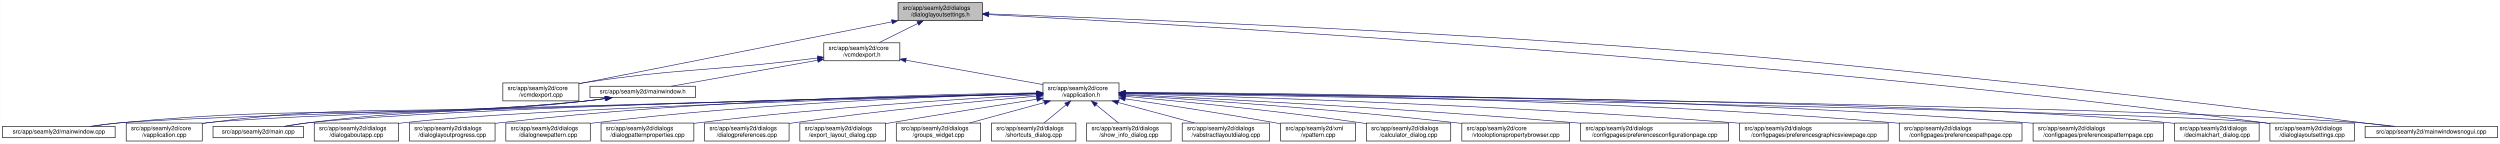
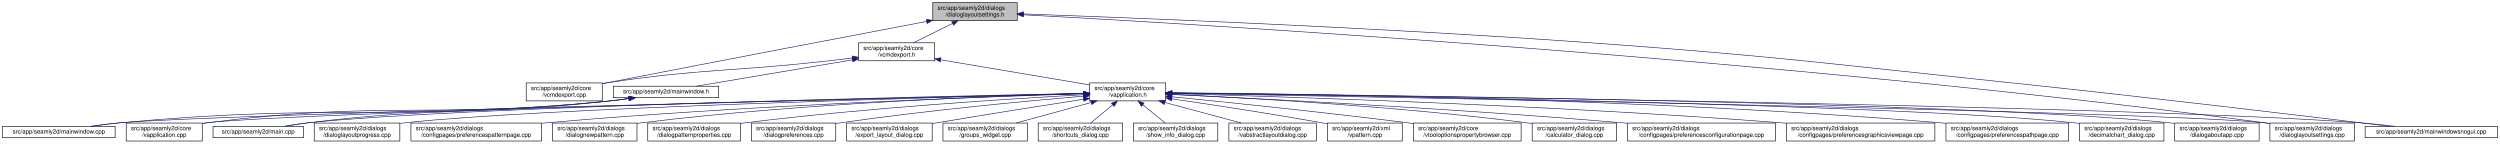
<svg xmlns="http://www.w3.org/2000/svg" xmlns:xlink="http://www.w3.org/1999/xlink" width="4175pt" height="240pt" viewBox="0.00 0.00 4174.50 240.00">
  <g id="graph0" class="graph" transform="scale(1 1) rotate(0) translate(4 236)">
    <polygon fill="white" stroke="transparent" points="-4,4 -4,-236 4170.5,-236 4170.5,4 -4,4" />
    <g id="node1" class="node">
      <g id="a_node1">
        <a xlink:title=" ">
-           <polygon fill="#bfbfbf" stroke="black" points="1495.5,-201.5 1495.5,-231.5 1636.5,-231.5 1636.5,-201.5 1495.5,-201.5" />
-           <text text-anchor="start" x="1503.5" y="-219.5" font-family="Helvetica,sans-Serif" font-size="10.00">src/app/seamly2d/dialogs</text>
-           <text text-anchor="middle" x="1566" y="-208.5" font-family="Helvetica,sans-Serif" font-size="10.00">/dialoglayoutsettings.h</text>
+           <polygon fill="#bfbfbf" stroke="black" points="1553.5,-201.5 1553.5,-231.5 1694.5,-231.5 1694.5,-201.5 1553.5,-201.5" />
+           <text text-anchor="start" x="1561.5" y="-219.5" font-family="Helvetica,sans-Serif" font-size="10.00">src/app/seamly2d/dialogs</text>
+           <text text-anchor="middle" x="1624" y="-208.5" font-family="Helvetica,sans-Serif" font-size="10.00">/dialoglayoutsettings.h</text>
        </a>
      </g>
    </g>
    <g id="node2" class="node">
      <g id="a_node2">
        <a xlink:href="../../df/d9b/vcmdexport_8cpp.html" target="_top" xlink:title=" ">
-           <polygon fill="white" stroke="black" points="835.5,-67.5 835.5,-97.5 962.5,-97.5 962.5,-67.5 835.5,-67.5" />
-           <text text-anchor="start" x="843.5" y="-85.5" font-family="Helvetica,sans-Serif" font-size="10.00">src/app/seamly2d/core</text>
-           <text text-anchor="middle" x="899" y="-74.5" font-family="Helvetica,sans-Serif" font-size="10.00">/vcmdexport.cpp</text>
+           <polygon fill="white" stroke="black" points="874.5,-67.5 874.5,-97.5 1001.5,-97.5 1001.5,-67.5 874.5,-67.5" />
+           <text text-anchor="start" x="882.5" y="-85.5" font-family="Helvetica,sans-Serif" font-size="10.00">src/app/seamly2d/core</text>
+           <text text-anchor="middle" x="938" y="-74.5" font-family="Helvetica,sans-Serif" font-size="10.00">/vcmdexport.cpp</text>
        </a>
      </g>
    </g>
    <g id="edge1" class="edge">
-       <path fill="none" stroke="midnightblue" d="M1485.06,-199.51C1370.74,-176.92 1155.43,-134.36 972,-98 968.96,-97.4 965.84,-96.78 962.7,-96.16" />
-       <polygon fill="midnightblue" stroke="midnightblue" points="1484.65,-203 1495.13,-201.5 1486,-196.13 1484.65,-203" />
+       <path fill="none" stroke="midnightblue" d="M1543.2,-200.19C1425.91,-177.93 1201.67,-135.21 1011,-98 1007.96,-97.41 1004.84,-96.8 1001.7,-96.18" />
+       <polygon fill="midnightblue" stroke="midnightblue" points="1542.7,-203.66 1553.18,-202.08 1544,-196.78 1542.7,-203.66" />
    </g>
    <g id="node3" class="node">
      <g id="a_node3">
        <a xlink:href="../../dd/d57/vcmdexport_8h.html" target="_top" xlink:title=" ">
-           <polygon fill="white" stroke="black" points="1371.5,-134.5 1371.5,-164.5 1498.5,-164.5 1498.5,-134.5 1371.5,-134.5" />
-           <text text-anchor="start" x="1379.5" y="-152.5" font-family="Helvetica,sans-Serif" font-size="10.00">src/app/seamly2d/core</text>
-           <text text-anchor="middle" x="1435" y="-141.5" font-family="Helvetica,sans-Serif" font-size="10.00">/vcmdexport.h</text>
+           <polygon fill="white" stroke="black" points="1429.5,-134.5 1429.5,-164.5 1556.5,-164.5 1556.5,-134.5 1429.5,-134.5" />
+           <text text-anchor="start" x="1437.5" y="-152.5" font-family="Helvetica,sans-Serif" font-size="10.00">src/app/seamly2d/core</text>
+           <text text-anchor="middle" x="1493" y="-141.5" font-family="Helvetica,sans-Serif" font-size="10.00">/vcmdexport.h</text>
        </a>
      </g>
    </g>
    <g id="edge2" class="edge">
-       <path fill="none" stroke="midnightblue" d="M1528.42,-196.85C1507.71,-186.58 1482.41,-174.03 1463.37,-164.58" />
-       <polygon fill="midnightblue" stroke="midnightblue" points="1527.06,-200.09 1537.57,-201.4 1530.17,-193.82 1527.06,-200.09" />
-     </g>
-     <g id="node15" class="node">
-       <g id="a_node15">
+       <path fill="none" stroke="midnightblue" d="M1586.42,-196.85C1565.71,-186.58 1540.41,-174.03 1521.37,-164.58" />
+       <polygon fill="midnightblue" stroke="midnightblue" points="1585.06,-200.09 1595.57,-201.4 1588.17,-193.82 1585.06,-200.09" />
+     </g>
+     <g id="node14" class="node">
+       <g id="a_node14">
        <a xlink:href="../../db/def/dialoglayoutsettings_8cpp.html" target="_top" xlink:title=" ">
          <polygon fill="white" stroke="black" points="3786.5,-0.5 3786.5,-30.5 3927.5,-30.5 3927.5,-0.5 3786.5,-0.5" />
          <text text-anchor="start" x="3794.5" y="-18.5" font-family="Helvetica,sans-Serif" font-size="10.00">src/app/seamly2d/dialogs</text>
          <text text-anchor="middle" x="3857" y="-7.5" font-family="Helvetica,sans-Serif" font-size="10.00">/dialoglayoutsettings.cpp</text>
        </a>
      </g>
    </g>
    <g id="edge32" class="edge">
-       <path fill="none" stroke="midnightblue" d="M1646.9,-211.56C1936.54,-196.87 2948.61,-140.38 3777,-31 3780.08,-30.59 3783.22,-30.15 3786.39,-29.68" />
-       <polygon fill="midnightblue" stroke="midnightblue" points="1646.71,-208.07 1636.9,-212.07 1647.07,-215.06 1646.71,-208.07" />
+       <path fill="none" stroke="midnightblue" d="M1705.14,-211.3C1990.27,-195.95 2972.54,-138.13 3777,-31 3780.08,-30.59 3783.22,-30.14 3786.39,-29.67" />
+       <polygon fill="midnightblue" stroke="midnightblue" points="1704.69,-207.82 1694.89,-211.85 1705.06,-214.81 1704.69,-207.82" />
    </g>
    <g id="node25" class="node">
      <g id="a_node25">
        <a xlink:href="../../d8/de8/mainwindowsnogui_8cpp.html" target="_top" xlink:title=" ">
          <polygon fill="white" stroke="black" points="3945.5,-6 3945.5,-25 4166.5,-25 4166.5,-6 3945.5,-6" />
          <text text-anchor="middle" x="4056" y="-13" font-family="Helvetica,sans-Serif" font-size="10.00">src/app/seamly2d/mainwindowsnogui.cpp</text>
        </a>
      </g>
    </g>
    <g id="edge33" class="edge">
-       <path fill="none" stroke="midnightblue" d="M1646.88,-212.75C1822.98,-206.51 2254.3,-189.87 2615,-165 2947.1,-142.1 3029.86,-132.12 3361,-98 3591.51,-74.25 3864.37,-40.64 3988.49,-25.06" />
-       <polygon fill="midnightblue" stroke="midnightblue" points="1646.53,-209.26 1636.66,-213.11 1646.78,-216.26 1646.53,-209.26" />
+       <path fill="none" stroke="midnightblue" d="M1704.72,-212.76C1877.51,-206.61 2295.94,-190.27 2646,-165 2959.93,-142.34 3037.97,-130.77 3351,-98 3584.14,-73.6 3860.12,-40.45 3986.51,-25.04" />
+       <polygon fill="midnightblue" stroke="midnightblue" points="1704.56,-209.26 1694.69,-213.11 1704.81,-216.26 1704.56,-209.26" />
    </g>
    <g id="edge27" class="edge">
-       <path fill="none" stroke="midnightblue" d="M1361,-139.11C1346.74,-137.36 1331.91,-135.59 1318,-134 1164.39,-116.49 1124.87,-121.09 972,-98 968.93,-97.54 965.8,-97.03 962.64,-96.5" />
-       <polygon fill="midnightblue" stroke="midnightblue" points="1360.92,-142.62 1371.27,-140.37 1361.77,-135.67 1360.92,-142.62" />
+       <path fill="none" stroke="midnightblue" d="M1419.01,-139.05C1404.74,-137.3 1389.91,-135.55 1376,-134 1213.99,-115.97 1172.25,-121.91 1011,-98 1007.93,-97.55 1004.8,-97.05 1001.64,-96.52" />
+       <polygon fill="midnightblue" stroke="midnightblue" points="1418.92,-142.56 1429.28,-140.31 1419.78,-135.61 1418.92,-142.56" />
    </g>
    <g id="node4" class="node">
      <g id="a_node4">
        <a xlink:href="../../d9/d02/vapplication_8h.html" target="_top" xlink:title=" ">
-           <polygon fill="white" stroke="black" points="1737.5,-67.5 1737.5,-97.5 1864.5,-97.5 1864.5,-67.5 1737.5,-67.5" />
-           <text text-anchor="start" x="1745.5" y="-85.5" font-family="Helvetica,sans-Serif" font-size="10.00">src/app/seamly2d/core</text>
-           <text text-anchor="middle" x="1801" y="-74.5" font-family="Helvetica,sans-Serif" font-size="10.00">/vapplication.h</text>
+           <polygon fill="white" stroke="black" points="1815.5,-67.5 1815.5,-97.5 1942.5,-97.5 1942.5,-67.5 1815.5,-67.5" />
+           <text text-anchor="start" x="1823.5" y="-85.5" font-family="Helvetica,sans-Serif" font-size="10.00">src/app/seamly2d/core</text>
+           <text text-anchor="middle" x="1879" y="-74.5" font-family="Helvetica,sans-Serif" font-size="10.00">/vapplication.h</text>
        </a>
      </g>
    </g>
    <g id="edge3" class="edge">
-       <path fill="none" stroke="midnightblue" d="M1508.82,-135.39C1575.86,-123.48 1673.71,-106.11 1737.37,-94.8" />
-       <polygon fill="midnightblue" stroke="midnightblue" points="1507.99,-131.98 1498.75,-137.18 1509.21,-138.88 1507.99,-131.98" />
+       <path fill="none" stroke="midnightblue" d="M1566.65,-136.1C1638.66,-123.97 1747.17,-105.7 1815.49,-94.2" />
+       <polygon fill="midnightblue" stroke="midnightblue" points="1566.02,-132.65 1556.74,-137.77 1567.18,-139.56 1566.02,-132.65" />
    </g>
    <g id="node28" class="node">
      <g id="a_node28">
        <a xlink:href="../../d9/d53/mainwindow_8h.html" target="_top" xlink:title=" ">
-           <polygon fill="white" stroke="black" points="981,-73 981,-92 1157,-92 1157,-73 981,-73" />
-           <text text-anchor="middle" x="1069" y="-80" font-family="Helvetica,sans-Serif" font-size="10.00">src/app/seamly2d/mainwindow.h</text>
+           <polygon fill="white" stroke="black" points="1020,-73 1020,-92 1196,-92 1196,-73 1020,-73" />
+           <text text-anchor="middle" x="1108" y="-80" font-family="Helvetica,sans-Serif" font-size="10.00">src/app/seamly2d/mainwindow.h</text>
        </a>
      </g>
    </g>
    <g id="edge28" class="edge">
-       <path fill="none" stroke="midnightblue" d="M1361.22,-135.4C1288.36,-122.46 1179.09,-103.05 1116.87,-92" />
-       <polygon fill="midnightblue" stroke="midnightblue" points="1360.79,-138.88 1371.25,-137.18 1362.01,-131.98 1360.79,-138.88" />
+       <path fill="none" stroke="midnightblue" d="M1419.37,-136.07C1342.82,-123.15 1225.06,-103.26 1158.45,-92.02" />
+       <polygon fill="midnightblue" stroke="midnightblue" points="1418.98,-139.55 1429.43,-137.77 1420.15,-132.65 1418.98,-139.55" />
    </g>
    <g id="node5" class="node">
      <g id="a_node5">
        <a xlink:href="../../d3/dd8/vapplication_8cpp.html" target="_top" xlink:title=" ">
          <polygon fill="white" stroke="black" points="206.5,-0.5 206.5,-30.5 333.5,-30.5 333.5,-0.5 206.5,-0.5" />
          <text text-anchor="start" x="214.5" y="-18.5" font-family="Helvetica,sans-Serif" font-size="10.00">src/app/seamly2d/core</text>
          <text text-anchor="middle" x="270" y="-7.5" font-family="Helvetica,sans-Serif" font-size="10.00">/vapplication.cpp</text>
        </a>
      </g>
    </g>
    <g id="edge4" class="edge">
-       <path fill="none" stroke="midnightblue" d="M1726.77,-79.65C1449,-72.61 479.78,-47.15 342,-31 339.21,-30.67 336.37,-30.3 333.51,-29.88" />
-       <polygon fill="midnightblue" stroke="midnightblue" points="1727.05,-83.15 1737.14,-79.91 1727.23,-76.16 1727.05,-83.15" />
+       <path fill="none" stroke="midnightblue" d="M1805.14,-79.79C1518.43,-73.07 487.88,-47.97 342,-31 339.21,-30.68 336.37,-30.3 333.51,-29.88" />
+       <polygon fill="midnightblue" stroke="midnightblue" points="1805.34,-83.3 1815.42,-80.03 1805.51,-76.3 1805.34,-83.3" />
    </g>
    <g id="node6" class="node">
      <g id="a_node6">
-         <a xlink:href="../../d7/dfa/calculator__dialog_8cpp.html" target="_top" xlink:title=" ">
-           <polygon fill="white" stroke="black" points="2277.5,-0.5 2277.5,-30.5 2418.5,-30.5 2418.5,-0.5 2277.5,-0.5" />
-           <text text-anchor="start" x="2285.5" y="-18.5" font-family="Helvetica,sans-Serif" font-size="10.00">src/app/seamly2d/dialogs</text>
-           <text text-anchor="middle" x="2348" y="-7.5" font-family="Helvetica,sans-Serif" font-size="10.00">/calculator_dialog.cpp</text>
+         <a xlink:href="../../d2/d00/vtooloptionspropertybrowser_8cpp.html" target="_top" xlink:title=" ">
+           <polygon fill="white" stroke="black" points="2356,-0.5 2356,-30.5 2536,-30.5 2536,-0.5 2356,-0.5" />
+           <text text-anchor="start" x="2364" y="-18.5" font-family="Helvetica,sans-Serif" font-size="10.00">src/app/seamly2d/core</text>
+           <text text-anchor="middle" x="2446" y="-7.5" font-family="Helvetica,sans-Serif" font-size="10.00">/vtooloptionspropertybrowser.cpp</text>
        </a>
      </g>
    </g>
    <g id="edge5" class="edge">
-       <path fill="none" stroke="midnightblue" d="M1874.7,-75.17C1966.9,-66.88 2129.53,-51.01 2268,-31 2271.07,-30.56 2274.21,-30.08 2277.37,-29.58" />
-       <polygon fill="midnightblue" stroke="midnightblue" points="1874.28,-71.7 1864.63,-76.07 1874.9,-78.67 1874.28,-71.7" />
+       <path fill="none" stroke="midnightblue" d="M1952.59,-74.38C2044.69,-65.27 2207.19,-48.56 2346,-31 2349.22,-30.59 2352.5,-30.17 2355.8,-29.73" />
+       <polygon fill="midnightblue" stroke="midnightblue" points="1952.14,-70.9 1942.54,-75.37 1952.83,-77.87 1952.14,-70.9" />
    </g>
    <g id="node7" class="node">
      <g id="a_node7">
-         <a xlink:href="../../d2/d00/vtooloptionspropertybrowser_8cpp.html" target="_top" xlink:title=" ">
-           <polygon fill="white" stroke="black" points="2437,-0.5 2437,-30.5 2617,-30.5 2617,-0.5 2437,-0.5" />
-           <text text-anchor="start" x="2445" y="-18.5" font-family="Helvetica,sans-Serif" font-size="10.00">src/app/seamly2d/core</text>
-           <text text-anchor="middle" x="2527" y="-7.5" font-family="Helvetica,sans-Serif" font-size="10.00">/vtooloptionspropertybrowser.cpp</text>
+         <a xlink:href="../../d7/dfa/calculator__dialog_8cpp.html" target="_top" xlink:title=" ">
+           <polygon fill="white" stroke="black" points="2554.5,-0.5 2554.5,-30.5 2695.5,-30.5 2695.5,-0.5 2554.5,-0.5" />
+           <text text-anchor="start" x="2562.5" y="-18.5" font-family="Helvetica,sans-Serif" font-size="10.00">src/app/seamly2d/dialogs</text>
+           <text text-anchor="middle" x="2625" y="-7.5" font-family="Helvetica,sans-Serif" font-size="10.00">/calculator_dialog.cpp</text>
        </a>
      </g>
    </g>
    <g id="edge6" class="edge">
-       <path fill="none" stroke="midnightblue" d="M1874.95,-77.06C1992.22,-69.68 2227.96,-53.44 2427,-31 2430.22,-30.64 2433.51,-30.25 2436.82,-29.85" />
-       <polygon fill="midnightblue" stroke="midnightblue" points="1874.42,-73.59 1864.66,-77.7 1874.86,-80.57 1874.42,-73.59" />
+       <path fill="none" stroke="midnightblue" d="M1952.65,-78.41C2075.71,-72.7 2330.77,-58.46 2545,-31 2548.08,-30.61 2551.22,-30.17 2554.39,-29.71" />
+       <polygon fill="midnightblue" stroke="midnightblue" points="1952.41,-74.92 1942.58,-78.88 1952.73,-81.91 1952.41,-74.92" />
    </g>
    <g id="node8" class="node">
      <g id="a_node8">
        <a xlink:href="../../d2/d2d/preferencesconfigurationpage_8cpp.html" target="_top" xlink:title=" ">
-           <polygon fill="white" stroke="black" points="2635.5,-0.5 2635.5,-30.5 2882.5,-30.5 2882.5,-0.5 2635.5,-0.5" />
-           <text text-anchor="start" x="2643.5" y="-18.5" font-family="Helvetica,sans-Serif" font-size="10.00">src/app/seamly2d/dialogs</text>
-           <text text-anchor="middle" x="2759" y="-7.5" font-family="Helvetica,sans-Serif" font-size="10.00">/configpages/preferencesconfigurationpage.cpp</text>
+           <polygon fill="white" stroke="black" points="2713.5,-0.5 2713.5,-30.5 2960.5,-30.5 2960.5,-0.5 2713.5,-0.5" />
+           <text text-anchor="start" x="2721.5" y="-18.5" font-family="Helvetica,sans-Serif" font-size="10.00">src/app/seamly2d/dialogs</text>
+           <text text-anchor="middle" x="2837" y="-7.5" font-family="Helvetica,sans-Serif" font-size="10.00">/configpages/preferencesconfigurationpage.cpp</text>
        </a>
      </g>
    </g>
    <g id="edge7" class="edge">
-       <path fill="none" stroke="midnightblue" d="M1874.81,-78.16C2019.21,-71.36 2349.18,-54.55 2626,-31 2629.12,-30.73 2632.29,-30.46 2635.48,-30.17" />
-       <polygon fill="midnightblue" stroke="midnightblue" points="1874.56,-74.67 1864.73,-78.63 1874.89,-81.66 1874.56,-74.67" />
+       <path fill="none" stroke="midnightblue" d="M1952.81,-78.16C2097.21,-71.36 2427.18,-54.55 2704,-31 2707.12,-30.73 2710.29,-30.46 2713.48,-30.17" />
+       <polygon fill="midnightblue" stroke="midnightblue" points="1952.56,-74.67 1942.73,-78.63 1952.89,-81.66 1952.56,-74.67" />
    </g>
    <g id="node9" class="node">
      <g id="a_node9">
        <a xlink:href="../../d9/d70/preferencesgraphicsviewpage_8cpp.html" target="_top" xlink:title=" ">
-           <polygon fill="white" stroke="black" points="2901,-0.5 2901,-30.5 3149,-30.5 3149,-0.5 2901,-0.5" />
-           <text text-anchor="start" x="2909" y="-18.5" font-family="Helvetica,sans-Serif" font-size="10.00">src/app/seamly2d/dialogs</text>
-           <text text-anchor="middle" x="3025" y="-7.5" font-family="Helvetica,sans-Serif" font-size="10.00">/configpages/preferencesgraphicsviewpage.cpp</text>
+           <polygon fill="white" stroke="black" points="2979,-0.5 2979,-30.5 3227,-30.5 3227,-0.5 2979,-0.5" />
+           <text text-anchor="start" x="2987" y="-18.5" font-family="Helvetica,sans-Serif" font-size="10.00">src/app/seamly2d/dialogs</text>
+           <text text-anchor="middle" x="3103" y="-7.5" font-family="Helvetica,sans-Serif" font-size="10.00">/configpages/preferencesgraphicsviewpage.cpp</text>
        </a>
      </g>
    </g>
    <g id="edge8" class="edge">
-       <path fill="none" stroke="midnightblue" d="M1874.85,-79.65C2050.94,-74.88 2509.28,-60.47 2891,-31 2894.27,-30.75 2897.58,-30.48 2900.91,-30.2" />
-       <polygon fill="midnightblue" stroke="midnightblue" points="1874.57,-76.15 1864.66,-79.92 1874.76,-83.15 1874.57,-76.15" />
+       <path fill="none" stroke="midnightblue" d="M1952.85,-79.65C2128.94,-74.88 2587.28,-60.47 2969,-31 2972.27,-30.75 2975.58,-30.48 2978.91,-30.2" />
+       <polygon fill="midnightblue" stroke="midnightblue" points="1952.57,-76.15 1942.66,-79.92 1952.76,-83.15 1952.57,-76.15" />
    </g>
    <g id="node10" class="node">
      <g id="a_node10">
        <a xlink:href="../../dc/d20/preferencespathpage_8cpp.html" target="_top" xlink:title=" ">
-           <polygon fill="white" stroke="black" points="3167.5,-0.5 3167.5,-30.5 3372.5,-30.5 3372.5,-0.5 3167.5,-0.5" />
-           <text text-anchor="start" x="3175.5" y="-18.5" font-family="Helvetica,sans-Serif" font-size="10.00">src/app/seamly2d/dialogs</text>
-           <text text-anchor="middle" x="3270" y="-7.5" font-family="Helvetica,sans-Serif" font-size="10.00">/configpages/preferencespathpage.cpp</text>
+           <polygon fill="white" stroke="black" points="3245.5,-0.5 3245.5,-30.5 3450.5,-30.5 3450.5,-0.5 3245.5,-0.5" />
+           <text text-anchor="start" x="3253.5" y="-18.5" font-family="Helvetica,sans-Serif" font-size="10.00">src/app/seamly2d/dialogs</text>
+           <text text-anchor="middle" x="3348" y="-7.5" font-family="Helvetica,sans-Serif" font-size="10.00">/configpages/preferencespathpage.cpp</text>
        </a>
      </g>
    </g>
    <g id="edge9" class="edge">
-       <path fill="none" stroke="midnightblue" d="M1874.72,-81.13C2078.98,-79.58 2669.35,-71.64 3158,-31 3161.03,-30.75 3164.1,-30.47 3167.2,-30.18" />
-       <polygon fill="midnightblue" stroke="midnightblue" points="1874.69,-77.63 1864.71,-81.2 1874.74,-84.63 1874.69,-77.63" />
+       <path fill="none" stroke="midnightblue" d="M1952.72,-81.13C2156.98,-79.58 2747.35,-71.64 3236,-31 3239.03,-30.75 3242.1,-30.47 3245.2,-30.18" />
+       <polygon fill="midnightblue" stroke="midnightblue" points="1952.69,-77.63 1942.71,-81.2 1952.74,-84.63 1952.69,-77.63" />
    </g>
    <g id="node11" class="node">
      <g id="a_node11">
-         <a xlink:href="../../dc/d63/preferencespatternpage_8cpp.html" target="_top" xlink:title=" ">
-           <polygon fill="white" stroke="black" points="3391,-0.5 3391,-30.5 3609,-30.5 3609,-0.5 3391,-0.5" />
-           <text text-anchor="start" x="3399" y="-18.5" font-family="Helvetica,sans-Serif" font-size="10.00">src/app/seamly2d/dialogs</text>
-           <text text-anchor="middle" x="3500" y="-7.5" font-family="Helvetica,sans-Serif" font-size="10.00">/configpages/preferencespatternpage.cpp</text>
+         <a xlink:href="../../dd/dc2/decimalchart__dialog_8cpp.html" target="_top" xlink:title=" ">
+           <polygon fill="white" stroke="black" points="3468.5,-0.5 3468.5,-30.5 3609.5,-30.5 3609.5,-0.5 3468.5,-0.5" />
+           <text text-anchor="start" x="3476.5" y="-18.5" font-family="Helvetica,sans-Serif" font-size="10.00">src/app/seamly2d/dialogs</text>
+           <text text-anchor="middle" x="3539" y="-7.5" font-family="Helvetica,sans-Serif" font-size="10.00">/decimalchart_dialog.cpp</text>
        </a>
      </g>
    </g>
    <g id="edge10" class="edge">
-       <path fill="none" stroke="midnightblue" d="M1874.77,-81.48C2100.54,-80.92 2801.91,-75.45 3381,-31 3384.22,-30.75 3387.48,-30.48 3390.77,-30.19" />
-       <polygon fill="midnightblue" stroke="midnightblue" points="1874.69,-77.98 1864.7,-81.5 1874.71,-84.98 1874.69,-77.98" />
+       <path fill="none" stroke="midnightblue" d="M1952.72,-80.59C2223.26,-77.01 3161.26,-62.57 3459,-31 3462.09,-30.67 3465.24,-30.29 3468.41,-29.88" />
+       <polygon fill="midnightblue" stroke="midnightblue" points="1952.57,-77.09 1942.61,-80.72 1952.66,-84.09 1952.57,-77.09" />
    </g>
    <g id="node12" class="node">
      <g id="a_node12">
-         <a xlink:href="../../dd/dc2/decimalchart__dialog_8cpp.html" target="_top" xlink:title=" ">
+         <a xlink:href="../../dd/d64/dialogaboutapp_8cpp.html" target="_top" xlink:title=" ">
          <polygon fill="white" stroke="black" points="3627.5,-0.5 3627.5,-30.5 3768.5,-30.5 3768.5,-0.5 3627.5,-0.5" />
          <text text-anchor="start" x="3635.5" y="-18.5" font-family="Helvetica,sans-Serif" font-size="10.00">src/app/seamly2d/dialogs</text>
-           <text text-anchor="middle" x="3698" y="-7.5" font-family="Helvetica,sans-Serif" font-size="10.00">/decimalchart_dialog.cpp</text>
+           <text text-anchor="middle" x="3698" y="-7.5" font-family="Helvetica,sans-Serif" font-size="10.00">/dialogaboutapp.cpp</text>
        </a>
      </g>
    </g>
    <g id="edge11" class="edge">
-       <path fill="none" stroke="midnightblue" d="M1875.13,-80.94C2171.45,-78.47 3271.54,-67 3618,-31 3621.09,-30.68 3624.24,-30.31 3627.41,-29.89" />
-       <polygon fill="midnightblue" stroke="midnightblue" points="1874.9,-77.44 1864.93,-81.02 1874.96,-84.44 1874.9,-77.44" />
+       <path fill="none" stroke="midnightblue" d="M1953.26,-80.83C2241.65,-78 3287.7,-65.53 3618,-31 3621.09,-30.68 3624.24,-30.3 3627.41,-29.89" />
+       <polygon fill="midnightblue" stroke="midnightblue" points="1952.88,-77.33 1942.91,-80.93 1952.95,-84.33 1952.88,-77.33" />
    </g>
    <g id="node13" class="node">
      <g id="a_node13">
-         <a xlink:href="../../dd/d64/dialogaboutapp_8cpp.html" target="_top" xlink:title=" ">
-           <polygon fill="white" stroke="black" points="520.5,-0.5 520.5,-30.5 661.5,-30.5 661.5,-0.5 520.5,-0.5" />
+         <a xlink:href="../../d6/d89/dialoglayoutprogress_8cpp.html" target="_top" xlink:title=" ">
+           <polygon fill="white" stroke="black" points="520.5,-0.5 520.5,-30.5 663.5,-30.5 663.5,-0.5 520.5,-0.5" />
          <text text-anchor="start" x="528.5" y="-18.5" font-family="Helvetica,sans-Serif" font-size="10.00">src/app/seamly2d/dialogs</text>
-           <text text-anchor="middle" x="591" y="-7.5" font-family="Helvetica,sans-Serif" font-size="10.00">/dialogaboutapp.cpp</text>
+           <text text-anchor="middle" x="592" y="-7.5" font-family="Helvetica,sans-Serif" font-size="10.00">/dialoglayoutprogress.cpp</text>
        </a>
      </g>
    </g>
    <g id="edge12" class="edge">
-       <path fill="none" stroke="midnightblue" d="M1727.24,-79.53C1510.18,-73.51 875.94,-54.39 670,-31 667.23,-30.69 664.41,-30.33 661.56,-29.95" />
-       <polygon fill="midnightblue" stroke="midnightblue" points="1727.17,-83.03 1737.26,-79.8 1727.36,-76.03 1727.17,-83.03" />
-     </g>
-     <g id="node14" class="node">
-       <g id="a_node14">
-         <a xlink:href="../../d6/d89/dialoglayoutprogress_8cpp.html" target="_top" xlink:title=" ">
-           <polygon fill="white" stroke="black" points="679.5,-0.5 679.5,-30.5 822.5,-30.5 822.5,-0.5 679.5,-0.5" />
-           <text text-anchor="start" x="687.5" y="-18.5" font-family="Helvetica,sans-Serif" font-size="10.00">src/app/seamly2d/dialogs</text>
-           <text text-anchor="middle" x="751" y="-7.5" font-family="Helvetica,sans-Serif" font-size="10.00">/dialoglayoutprogress.cpp</text>
-         </a>
-       </g>
+       <path fill="none" stroke="midnightblue" d="M1805.1,-79.72C1578.29,-74.04 894.18,-55.31 673,-31 670.02,-30.67 666.98,-30.3 663.92,-29.89" />
+       <polygon fill="midnightblue" stroke="midnightblue" points="1805.14,-83.22 1815.23,-79.97 1805.32,-76.22 1805.14,-83.22" />
    </g>
    <g id="edge13" class="edge">
-       <path fill="none" stroke="midnightblue" d="M1727.14,-80.86C1564.61,-78.74 1163.93,-69.68 831,-31 828.34,-30.69 825.63,-30.35 822.89,-29.98" />
-       <polygon fill="midnightblue" stroke="midnightblue" points="1727.45,-84.36 1737.5,-80.99 1727.54,-77.36 1727.45,-84.36" />
+       <path fill="none" stroke="midnightblue" d="M1953.01,-80.2C2280.78,-74.35 3593.58,-49.95 3777,-31 3780.09,-30.68 3783.24,-30.31 3786.41,-29.9" />
+       <polygon fill="midnightblue" stroke="midnightblue" points="1952.62,-76.71 1942.68,-80.38 1952.74,-83.71 1952.62,-76.71" />
+     </g>
+     <g id="node15" class="node">
+       <g id="a_node15">
+         <a xlink:href="../../dc/d63/preferencespatternpage_8cpp.html" target="_top" xlink:title=" ">
+           <polygon fill="white" stroke="black" points="682,-0.5 682,-30.5 900,-30.5 900,-0.5 682,-0.5" />
+           <text text-anchor="start" x="690" y="-18.5" font-family="Helvetica,sans-Serif" font-size="10.00">src/app/seamly2d/dialogs</text>
+           <text text-anchor="middle" x="791" y="-7.5" font-family="Helvetica,sans-Serif" font-size="10.00">/configpages/preferencespatternpage.cpp</text>
+         </a>
+       </g>
    </g>
    <g id="edge14" class="edge">
-       <path fill="none" stroke="midnightblue" d="M1874.75,-80.29C2210.38,-74.68 3585.42,-50.69 3777,-31 3780.09,-30.68 3783.24,-30.31 3786.41,-29.9" />
-       <polygon fill="midnightblue" stroke="midnightblue" points="1874.59,-76.79 1864.65,-80.46 1874.71,-83.79 1874.59,-76.79" />
+       <path fill="none" stroke="midnightblue" d="M1804.98,-79.42C1642.55,-74.47 1242.7,-60.15 909,-31 906.12,-30.75 903.2,-30.48 900.26,-30.2" />
+       <polygon fill="midnightblue" stroke="midnightblue" points="1805.24,-82.93 1815.34,-79.73 1805.45,-75.93 1805.24,-82.93" />
    </g>
    <g id="node16" class="node">
      <g id="a_node16">
        <a xlink:href="../../de/d87/dialognewpattern_8cpp.html" target="_top" xlink:title=" ">
-           <polygon fill="white" stroke="black" points="840.5,-0.5 840.5,-30.5 981.5,-30.5 981.5,-0.5 840.5,-0.5" />
-           <text text-anchor="start" x="848.5" y="-18.5" font-family="Helvetica,sans-Serif" font-size="10.00">src/app/seamly2d/dialogs</text>
-           <text text-anchor="middle" x="911" y="-7.5" font-family="Helvetica,sans-Serif" font-size="10.00">/dialognewpattern.cpp</text>
+           <polygon fill="white" stroke="black" points="918.5,-0.5 918.5,-30.5 1059.5,-30.5 1059.5,-0.5 918.5,-0.5" />
+           <text text-anchor="start" x="926.5" y="-18.5" font-family="Helvetica,sans-Serif" font-size="10.00">src/app/seamly2d/dialogs</text>
+           <text text-anchor="middle" x="989" y="-7.5" font-family="Helvetica,sans-Serif" font-size="10.00">/dialognewpattern.cpp</text>
        </a>
      </g>
    </g>
    <g id="edge15" class="edge">
-       <path fill="none" stroke="midnightblue" d="M1727.02,-79.85C1584.11,-76 1260.31,-64.1 990,-31 987.23,-30.66 984.41,-30.29 981.57,-29.88" />
-       <polygon fill="midnightblue" stroke="midnightblue" points="1727.32,-83.35 1737.41,-80.12 1727.51,-76.36 1727.32,-83.35" />
+       <path fill="none" stroke="midnightblue" d="M1805.02,-79.85C1662.11,-76 1338.31,-64.1 1068,-31 1065.23,-30.66 1062.41,-30.29 1059.57,-29.88" />
+       <polygon fill="midnightblue" stroke="midnightblue" points="1805.32,-83.35 1815.41,-80.12 1805.51,-76.36 1805.32,-83.35" />
    </g>
    <g id="node17" class="node">
      <g id="a_node17">
        <a xlink:href="../../d5/d18/dialogpatternproperties_8cpp.html" target="_top" xlink:title=" ">
-           <polygon fill="white" stroke="black" points="999.5,-0.5 999.5,-30.5 1154.5,-30.5 1154.5,-0.5 999.5,-0.5" />
-           <text text-anchor="start" x="1007.5" y="-18.5" font-family="Helvetica,sans-Serif" font-size="10.00">src/app/seamly2d/dialogs</text>
-           <text text-anchor="middle" x="1077" y="-7.5" font-family="Helvetica,sans-Serif" font-size="10.00">/dialogpatternproperties.cpp</text>
+           <polygon fill="white" stroke="black" points="1077.5,-0.5 1077.5,-30.5 1232.5,-30.5 1232.5,-0.5 1077.5,-0.5" />
+           <text text-anchor="start" x="1085.5" y="-18.5" font-family="Helvetica,sans-Serif" font-size="10.00">src/app/seamly2d/dialogs</text>
+           <text text-anchor="middle" x="1155" y="-7.5" font-family="Helvetica,sans-Serif" font-size="10.00">/dialogpatternproperties.cpp</text>
        </a>
      </g>
    </g>
    <g id="edge16" class="edge">
-       <path fill="none" stroke="midnightblue" d="M1727.34,-77.78C1608.34,-71.3 1366.58,-56.17 1163,-31 1160.3,-30.67 1157.55,-30.31 1154.77,-29.93" />
-       <polygon fill="midnightblue" stroke="midnightblue" points="1727.25,-81.28 1737.42,-78.33 1727.63,-74.29 1727.25,-81.28" />
+       <path fill="none" stroke="midnightblue" d="M1805.34,-77.78C1686.34,-71.3 1444.58,-56.17 1241,-31 1238.3,-30.67 1235.55,-30.31 1232.77,-29.93" />
+       <polygon fill="midnightblue" stroke="midnightblue" points="1805.25,-81.28 1815.42,-78.33 1805.63,-74.29 1805.25,-81.28" />
    </g>
    <g id="node18" class="node">
      <g id="a_node18">
        <a xlink:href="../../d5/dc5/dialogpreferences_8cpp.html" target="_top" xlink:title=" ">
-           <polygon fill="white" stroke="black" points="1172.5,-0.5 1172.5,-30.5 1313.5,-30.5 1313.5,-0.5 1172.5,-0.5" />
-           <text text-anchor="start" x="1180.5" y="-18.5" font-family="Helvetica,sans-Serif" font-size="10.00">src/app/seamly2d/dialogs</text>
-           <text text-anchor="middle" x="1243" y="-7.5" font-family="Helvetica,sans-Serif" font-size="10.00">/dialogpreferences.cpp</text>
+           <polygon fill="white" stroke="black" points="1250.5,-0.5 1250.5,-30.5 1391.5,-30.5 1391.5,-0.5 1250.5,-0.5" />
+           <text text-anchor="start" x="1258.5" y="-18.5" font-family="Helvetica,sans-Serif" font-size="10.00">src/app/seamly2d/dialogs</text>
+           <text text-anchor="middle" x="1321" y="-7.5" font-family="Helvetica,sans-Serif" font-size="10.00">/dialogpreferences.cpp</text>
        </a>
      </g>
    </g>
    <g id="edge17" class="edge">
-       <path fill="none" stroke="midnightblue" d="M1727.27,-75.49C1633.02,-67.4 1464.94,-51.62 1322,-31 1319.24,-30.6 1316.43,-30.18 1313.59,-29.73" />
-       <polygon fill="midnightblue" stroke="midnightblue" points="1727.01,-78.98 1737.27,-76.34 1727.61,-72.01 1727.01,-78.98" />
+       <path fill="none" stroke="midnightblue" d="M1805.27,-75.49C1711.02,-67.4 1542.94,-51.62 1400,-31 1397.24,-30.6 1394.43,-30.18 1391.59,-29.73" />
+       <polygon fill="midnightblue" stroke="midnightblue" points="1805.01,-78.98 1815.27,-76.34 1805.61,-72.01 1805.01,-78.98" />
    </g>
    <g id="node19" class="node">
      <g id="a_node19">
        <a xlink:href="../../dd/d54/export__layout__dialog_8cpp.html" target="_top" xlink:title=" ">
-           <polygon fill="white" stroke="black" points="1331.5,-0.5 1331.5,-30.5 1474.5,-30.5 1474.5,-0.5 1331.5,-0.5" />
-           <text text-anchor="start" x="1339.5" y="-18.5" font-family="Helvetica,sans-Serif" font-size="10.00">src/app/seamly2d/dialogs</text>
-           <text text-anchor="middle" x="1403" y="-7.5" font-family="Helvetica,sans-Serif" font-size="10.00">/export_layout_dialog.cpp</text>
+           <polygon fill="white" stroke="black" points="1409.5,-0.5 1409.5,-30.5 1552.5,-30.5 1552.5,-0.5 1409.5,-0.5" />
+           <text text-anchor="start" x="1417.5" y="-18.5" font-family="Helvetica,sans-Serif" font-size="10.00">src/app/seamly2d/dialogs</text>
+           <text text-anchor="middle" x="1481" y="-7.5" font-family="Helvetica,sans-Serif" font-size="10.00">/export_layout_dialog.cpp</text>
        </a>
      </g>
    </g>
    <g id="edge18" class="edge">
-       <path fill="none" stroke="midnightblue" d="M1727.21,-70.25C1662.71,-60.3 1566.57,-45.21 1483,-31 1480.22,-30.53 1477.38,-30.04 1474.52,-29.54" />
-       <polygon fill="midnightblue" stroke="midnightblue" points="1726.86,-73.74 1737.28,-71.8 1727.93,-66.82 1726.86,-73.74" />
+       <path fill="none" stroke="midnightblue" d="M1805.21,-70.25C1740.71,-60.3 1644.57,-45.21 1561,-31 1558.22,-30.53 1555.38,-30.04 1552.52,-29.54" />
+       <polygon fill="midnightblue" stroke="midnightblue" points="1804.86,-73.74 1815.28,-71.8 1805.93,-66.82 1804.86,-73.74" />
    </g>
    <g id="node20" class="node">
      <g id="a_node20">
        <a xlink:href="../../db/d5c/groups__widget_8cpp.html" target="_top" xlink:title=" ">
-           <polygon fill="white" stroke="black" points="1492.5,-0.5 1492.5,-30.5 1633.5,-30.5 1633.5,-0.5 1492.5,-0.5" />
-           <text text-anchor="start" x="1500.5" y="-18.5" font-family="Helvetica,sans-Serif" font-size="10.00">src/app/seamly2d/dialogs</text>
-           <text text-anchor="middle" x="1563" y="-7.5" font-family="Helvetica,sans-Serif" font-size="10.00">/groups_widget.cpp</text>
+           <polygon fill="white" stroke="black" points="1570.5,-0.5 1570.5,-30.5 1711.5,-30.5 1711.5,-0.5 1570.5,-0.5" />
+           <text text-anchor="start" x="1578.5" y="-18.5" font-family="Helvetica,sans-Serif" font-size="10.00">src/app/seamly2d/dialogs</text>
+           <text text-anchor="middle" x="1641" y="-7.5" font-family="Helvetica,sans-Serif" font-size="10.00">/groups_widget.cpp</text>
        </a>
      </g>
    </g>
    <g id="edge19" class="edge">
-       <path fill="none" stroke="midnightblue" d="M1739.54,-64.71C1700.81,-54.14 1651.37,-40.63 1614.67,-30.61" />
-       <polygon fill="midnightblue" stroke="midnightblue" points="1739.08,-68.22 1749.65,-67.48 1740.93,-61.46 1739.08,-68.22" />
+       <path fill="none" stroke="midnightblue" d="M1817.54,-64.71C1778.81,-54.14 1729.37,-40.63 1692.67,-30.61" />
+       <polygon fill="midnightblue" stroke="midnightblue" points="1817.08,-68.22 1827.65,-67.48 1818.93,-61.46 1817.08,-68.22" />
    </g>
    <g id="node21" class="node">
      <g id="a_node21">
        <a xlink:href="../../dd/d84/shortcuts__dialog_8cpp.html" target="_top" xlink:title=" ">
-           <polygon fill="white" stroke="black" points="1651.5,-0.5 1651.5,-30.5 1792.5,-30.5 1792.5,-0.5 1651.5,-0.5" />
-           <text text-anchor="start" x="1659.5" y="-18.5" font-family="Helvetica,sans-Serif" font-size="10.00">src/app/seamly2d/dialogs</text>
-           <text text-anchor="middle" x="1722" y="-7.5" font-family="Helvetica,sans-Serif" font-size="10.00">/shortcuts_dialog.cpp</text>
+           <polygon fill="white" stroke="black" points="1729.5,-0.5 1729.5,-30.5 1870.5,-30.5 1870.5,-0.5 1729.5,-0.5" />
+           <text text-anchor="start" x="1737.5" y="-18.5" font-family="Helvetica,sans-Serif" font-size="10.00">src/app/seamly2d/dialogs</text>
+           <text text-anchor="middle" x="1800" y="-7.5" font-family="Helvetica,sans-Serif" font-size="10.00">/shortcuts_dialog.cpp</text>
        </a>
      </g>
    </g>
    <g id="edge20" class="edge">
-       <path fill="none" stroke="midnightblue" d="M1775.94,-60.88C1763.94,-51.01 1749.87,-39.43 1739.11,-30.58" />
-       <polygon fill="midnightblue" stroke="midnightblue" points="1773.91,-63.75 1783.86,-67.4 1778.36,-58.34 1773.91,-63.75" />
+       <path fill="none" stroke="midnightblue" d="M1853.94,-60.88C1841.94,-51.01 1827.87,-39.43 1817.11,-30.58" />
+       <polygon fill="midnightblue" stroke="midnightblue" points="1851.91,-63.75 1861.86,-67.4 1856.36,-58.34 1851.91,-63.75" />
    </g>
    <g id="node22" class="node">
      <g id="a_node22">
        <a xlink:href="../../d2/df4/show__info__dialog_8cpp.html" target="_top" xlink:title=" ">
-           <polygon fill="white" stroke="black" points="1810.5,-0.5 1810.5,-30.5 1951.5,-30.5 1951.5,-0.5 1810.5,-0.5" />
-           <text text-anchor="start" x="1818.5" y="-18.5" font-family="Helvetica,sans-Serif" font-size="10.00">src/app/seamly2d/dialogs</text>
-           <text text-anchor="middle" x="1881" y="-7.5" font-family="Helvetica,sans-Serif" font-size="10.00">/show_info_dialog.cpp</text>
+           <polygon fill="white" stroke="black" points="1888.5,-0.5 1888.5,-30.5 2029.5,-30.5 2029.5,-0.5 1888.5,-0.5" />
+           <text text-anchor="start" x="1896.5" y="-18.5" font-family="Helvetica,sans-Serif" font-size="10.00">src/app/seamly2d/dialogs</text>
+           <text text-anchor="middle" x="1959" y="-7.5" font-family="Helvetica,sans-Serif" font-size="10.00">/show_info_dialog.cpp</text>
        </a>
      </g>
    </g>
    <g id="edge21" class="edge">
-       <path fill="none" stroke="midnightblue" d="M1826.37,-60.88C1838.53,-51.01 1852.78,-39.43 1863.68,-30.58" />
-       <polygon fill="midnightblue" stroke="midnightblue" points="1823.91,-58.37 1818.36,-67.4 1828.33,-63.81 1823.91,-58.37" />
+       <path fill="none" stroke="midnightblue" d="M1904.37,-60.88C1916.53,-51.01 1930.78,-39.43 1941.68,-30.58" />
+       <polygon fill="midnightblue" stroke="midnightblue" points="1901.91,-58.37 1896.36,-67.4 1906.33,-63.81 1901.91,-58.37" />
    </g>
    <g id="node23" class="node">
      <g id="a_node23">
        <a xlink:href="../../d5/de4/vabstractlayoutdialog_8cpp.html" target="_top" xlink:title=" ">
-           <polygon fill="white" stroke="black" points="1970,-0.5 1970,-30.5 2116,-30.5 2116,-0.5 1970,-0.5" />
-           <text text-anchor="start" x="1978" y="-18.5" font-family="Helvetica,sans-Serif" font-size="10.00">src/app/seamly2d/dialogs</text>
-           <text text-anchor="middle" x="2043" y="-7.5" font-family="Helvetica,sans-Serif" font-size="10.00">/vabstractlayoutdialog.cpp</text>
+           <polygon fill="white" stroke="black" points="2048,-0.5 2048,-30.5 2194,-30.5 2194,-0.5 2048,-0.5" />
+           <text text-anchor="start" x="2056" y="-18.5" font-family="Helvetica,sans-Serif" font-size="10.00">src/app/seamly2d/dialogs</text>
+           <text text-anchor="middle" x="2121" y="-7.5" font-family="Helvetica,sans-Serif" font-size="10.00">/vabstractlayoutdialog.cpp</text>
        </a>
      </g>
    </g>
    <g id="edge22" class="edge">
-       <path fill="none" stroke="midnightblue" d="M1862.99,-64.85C1902.45,-54.25 1952.99,-40.68 1990.46,-30.61" />
-       <polygon fill="midnightblue" stroke="midnightblue" points="1861.96,-61.5 1853.21,-67.48 1863.78,-68.26 1861.96,-61.5" />
+       <path fill="none" stroke="midnightblue" d="M1940.99,-64.85C1980.45,-54.25 2030.99,-40.68 2068.46,-30.61" />
+       <polygon fill="midnightblue" stroke="midnightblue" points="1939.96,-61.5 1931.21,-67.48 1941.78,-68.26 1939.96,-61.5" />
    </g>
    <g id="node24" class="node">
      <g id="a_node24">
        <a xlink:href="../../dc/d14/app_2seamly2d_2main_8cpp.html" target="_top" xlink:title=" ">
          <polygon fill="white" stroke="black" points="351.5,-6 351.5,-25 502.5,-25 502.5,-6 351.5,-6" />
          <text text-anchor="middle" x="427" y="-13" font-family="Helvetica,sans-Serif" font-size="10.00">src/app/seamly2d/main.cpp</text>
        </a>
      </g>
    </g>
    <g id="edge23" class="edge">
-       <path fill="none" stroke="midnightblue" d="M1726.89,-79.88C1489.46,-74.51 749.3,-56.12 511,-31 497.61,-29.59 483.12,-27.35 470.01,-25.05" />
-       <polygon fill="midnightblue" stroke="midnightblue" points="1727.07,-83.39 1737.14,-80.12 1727.22,-76.39 1727.07,-83.39" />
+       <path fill="none" stroke="midnightblue" d="M1805.07,-80.08C1558.47,-75.13 765.3,-57.52 511,-31 497.61,-29.6 483.12,-27.37 470.01,-25.07" />
+       <polygon fill="midnightblue" stroke="midnightblue" points="1805.29,-83.58 1815.36,-80.28 1805.43,-76.59 1805.29,-83.58" />
    </g>
    <g id="edge24" class="edge">
-       <path fill="none" stroke="midnightblue" d="M1874.96,-80.72C2202.36,-77.13 3523.32,-61.02 3937,-31 3956.1,-29.61 3976.84,-27.35 3995.57,-25.02" />
-       <polygon fill="midnightblue" stroke="midnightblue" points="1874.61,-77.23 1864.65,-80.83 1874.68,-84.23 1874.61,-77.23" />
+       <path fill="none" stroke="midnightblue" d="M1952.63,-80.65C2272.03,-76.81 3539.42,-60.03 3937,-31 3956.1,-29.61 3976.84,-27.34 3995.57,-25.01" />
+       <polygon fill="midnightblue" stroke="midnightblue" points="1952.52,-77.15 1942.56,-80.77 1952.6,-84.15 1952.52,-77.15" />
    </g>
    <g id="node26" class="node">
      <g id="a_node26">
        <a xlink:href="../../d8/dd9/mainwindow_8cpp.html" target="_top" xlink:title=" ">
          <polygon fill="white" stroke="black" points="0,-6 0,-25 188,-25 188,-6 0,-6" />
          <text text-anchor="middle" x="94" y="-13" font-family="Helvetica,sans-Serif" font-size="10.00">src/app/seamly2d/mainwindow.cpp</text>
        </a>
      </g>
    </g>
    <g id="edge25" class="edge">
-       <path fill="none" stroke="midnightblue" d="M1726.88,-79.64C1431.95,-72.18 350.2,-44.16 197,-31 180.54,-29.59 162.68,-27.33 146.54,-25.02" />
-       <polygon fill="midnightblue" stroke="midnightblue" points="1726.95,-83.14 1737.04,-79.9 1727.13,-76.15 1726.95,-83.14" />
+       <path fill="none" stroke="midnightblue" d="M1805.32,-79.77C1502.03,-72.56 358.36,-44.74 197,-31 180.54,-29.6 162.68,-27.35 146.54,-25.03" />
+       <polygon fill="midnightblue" stroke="midnightblue" points="1805.25,-83.27 1815.33,-80 1805.42,-76.27 1805.25,-83.27" />
    </g>
    <g id="node27" class="node">
      <g id="a_node27">
        <a xlink:href="../../d3/d49/vpattern_8cpp.html" target="_top" xlink:title=" ">
-           <polygon fill="white" stroke="black" points="2134.5,-0.5 2134.5,-30.5 2259.5,-30.5 2259.5,-0.5 2134.5,-0.5" />
-           <text text-anchor="start" x="2142.5" y="-18.5" font-family="Helvetica,sans-Serif" font-size="10.00">src/app/seamly2d/xml</text>
-           <text text-anchor="middle" x="2197" y="-7.5" font-family="Helvetica,sans-Serif" font-size="10.00">/vpattern.cpp</text>
+           <polygon fill="white" stroke="black" points="2212.5,-0.5 2212.5,-30.5 2337.5,-30.5 2337.5,-0.5 2212.5,-0.5" />
+           <text text-anchor="start" x="2220.5" y="-18.5" font-family="Helvetica,sans-Serif" font-size="10.00">src/app/seamly2d/xml</text>
+           <text text-anchor="middle" x="2275" y="-7.5" font-family="Helvetica,sans-Serif" font-size="10.00">/vpattern.cpp</text>
        </a>
      </g>
    </g>
    <g id="edge26" class="edge">
-       <path fill="none" stroke="midnightblue" d="M1875.03,-70.91C1940.81,-61.28 2039.49,-46.27 2125,-31 2128.01,-30.46 2131.09,-29.9 2134.2,-29.32" />
-       <polygon fill="midnightblue" stroke="midnightblue" points="1874.16,-67.5 1864.77,-72.41 1875.17,-74.43 1874.16,-67.5" />
+       <path fill="none" stroke="midnightblue" d="M1953.03,-70.91C2018.81,-61.28 2117.49,-46.27 2203,-31 2206.01,-30.46 2209.09,-29.9 2212.2,-29.32" />
+       <polygon fill="midnightblue" stroke="midnightblue" points="1952.16,-67.5 1942.77,-72.41 1953.17,-74.43 1952.16,-67.5" />
    </g>
    <g id="edge29" class="edge">
-       <path fill="none" stroke="midnightblue" d="M1007.49,-71.54C995.42,-69.83 982.83,-68.21 971,-67 692.44,-38.48 619.72,-66.73 342,-31 339.22,-30.64 336.38,-30.24 333.52,-29.8" />
-       <polygon fill="midnightblue" stroke="midnightblue" points="1007.09,-75.02 1017.49,-72.99 1008.09,-68.09 1007.09,-75.02" />
+       <path fill="none" stroke="midnightblue" d="M1046.7,-71.54C1034.56,-69.82 1021.9,-68.2 1010,-67 714.18,-37.21 636.95,-68.45 342,-31 339.22,-30.65 336.38,-30.25 333.52,-29.81" />
+       <polygon fill="midnightblue" stroke="midnightblue" points="1046.34,-75.02 1056.74,-73 1047.35,-68.09 1046.34,-75.02" />
    </g>
    <g id="edge30" class="edge">
-       <path fill="none" stroke="midnightblue" d="M1005.89,-71.51C994.3,-69.86 982.3,-68.28 971,-67 767.23,-43.98 714.48,-56.47 511,-31 498.22,-29.4 484.43,-27.21 471.79,-25.02" />
-       <polygon fill="midnightblue" stroke="midnightblue" points="1005.54,-75 1015.94,-72.97 1006.54,-68.07 1005.54,-75" />
+       <path fill="none" stroke="midnightblue" d="M1045.3,-71.51C1033.59,-69.85 1021.44,-68.26 1010,-67 788.98,-42.71 731.72,-57.94 511,-31 498.22,-29.44 484.42,-27.27 471.78,-25.07" />
+       <polygon fill="midnightblue" stroke="midnightblue" points="1045.05,-75.01 1055.45,-72.99 1046.06,-68.08 1045.05,-75.01" />
    </g>
    <g id="edge31" class="edge">
-       <path fill="none" stroke="midnightblue" d="M1007.91,-71.49C995.71,-69.77 982.97,-68.16 971,-67 628.24,-33.76 539.88,-63.04 197,-31 180.91,-29.5 163.48,-27.27 147.61,-25.01" />
-       <polygon fill="midnightblue" stroke="midnightblue" points="1007.6,-74.99 1018,-72.96 1008.61,-68.06 1007.6,-74.99" />
+       <path fill="none" stroke="midnightblue" d="M1047.12,-71.5C1034.86,-69.77 1022.04,-68.15 1010,-67 649.96,-32.49 557.16,-64.25 197,-31 180.91,-29.51 163.48,-27.3 147.61,-25.04" />
+       <polygon fill="midnightblue" stroke="midnightblue" points="1046.86,-75 1057.26,-72.98 1047.87,-68.07 1046.86,-75" />
    </g>
  </g>
</svg>
